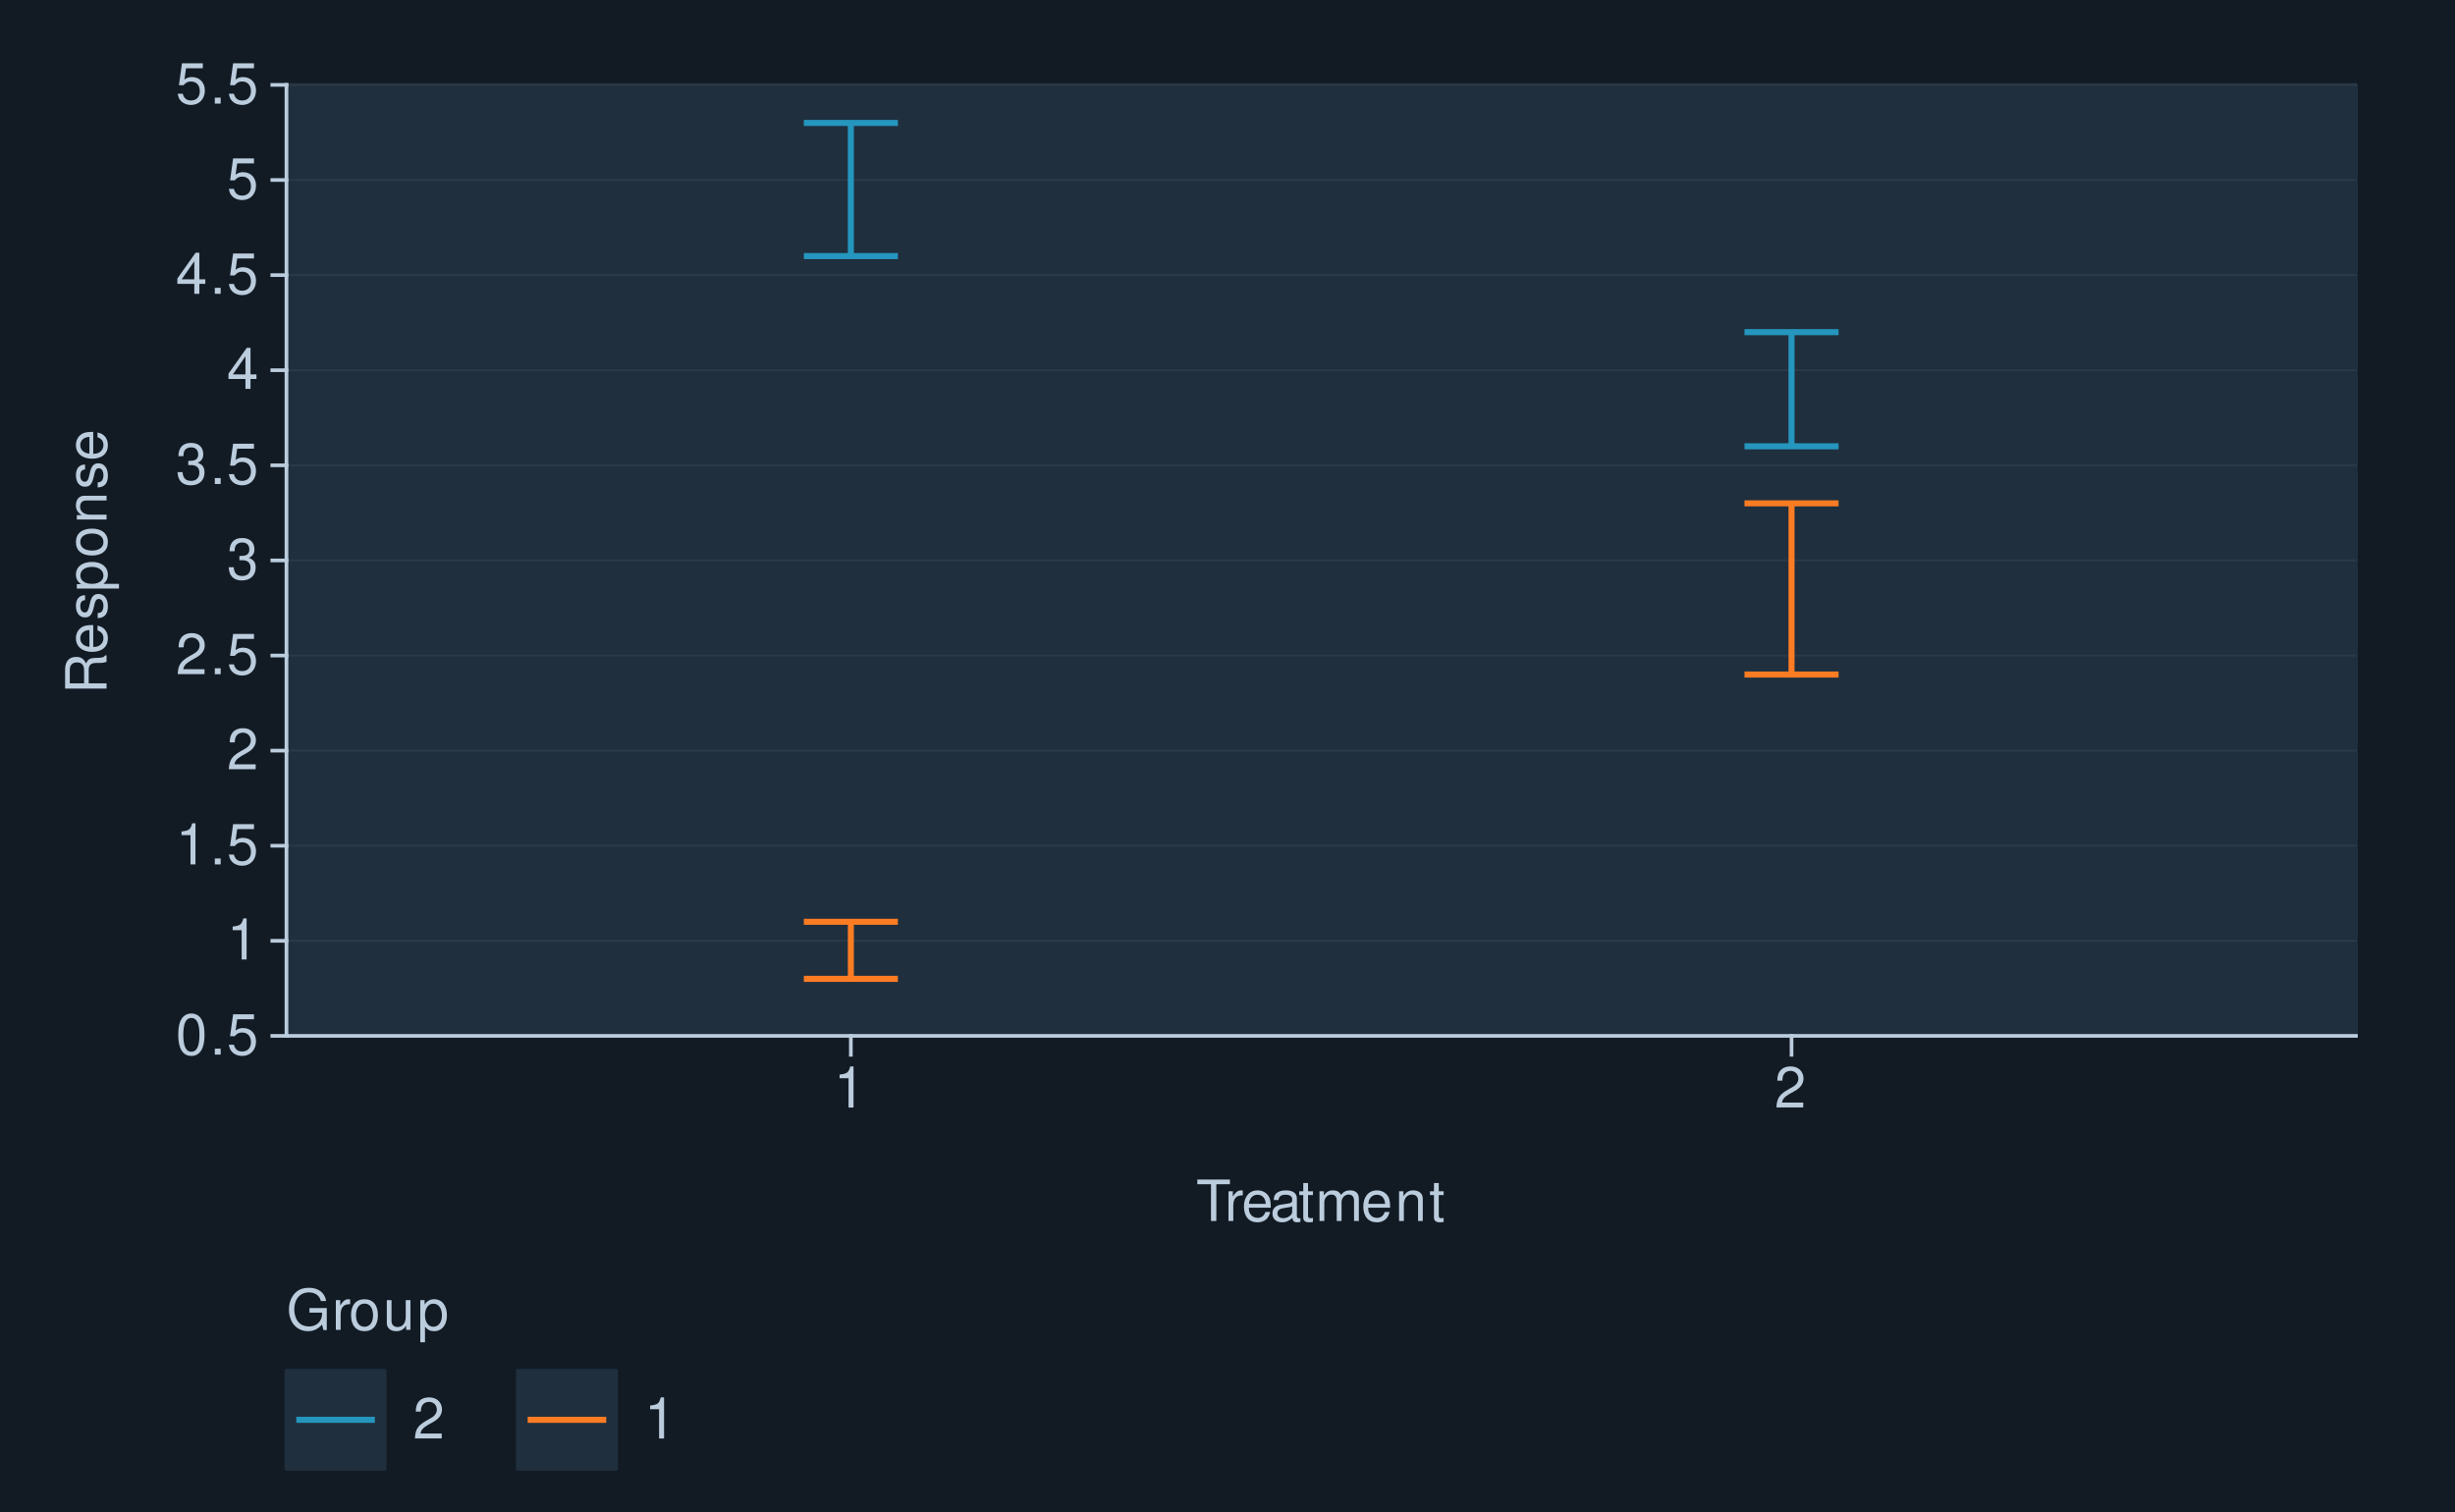
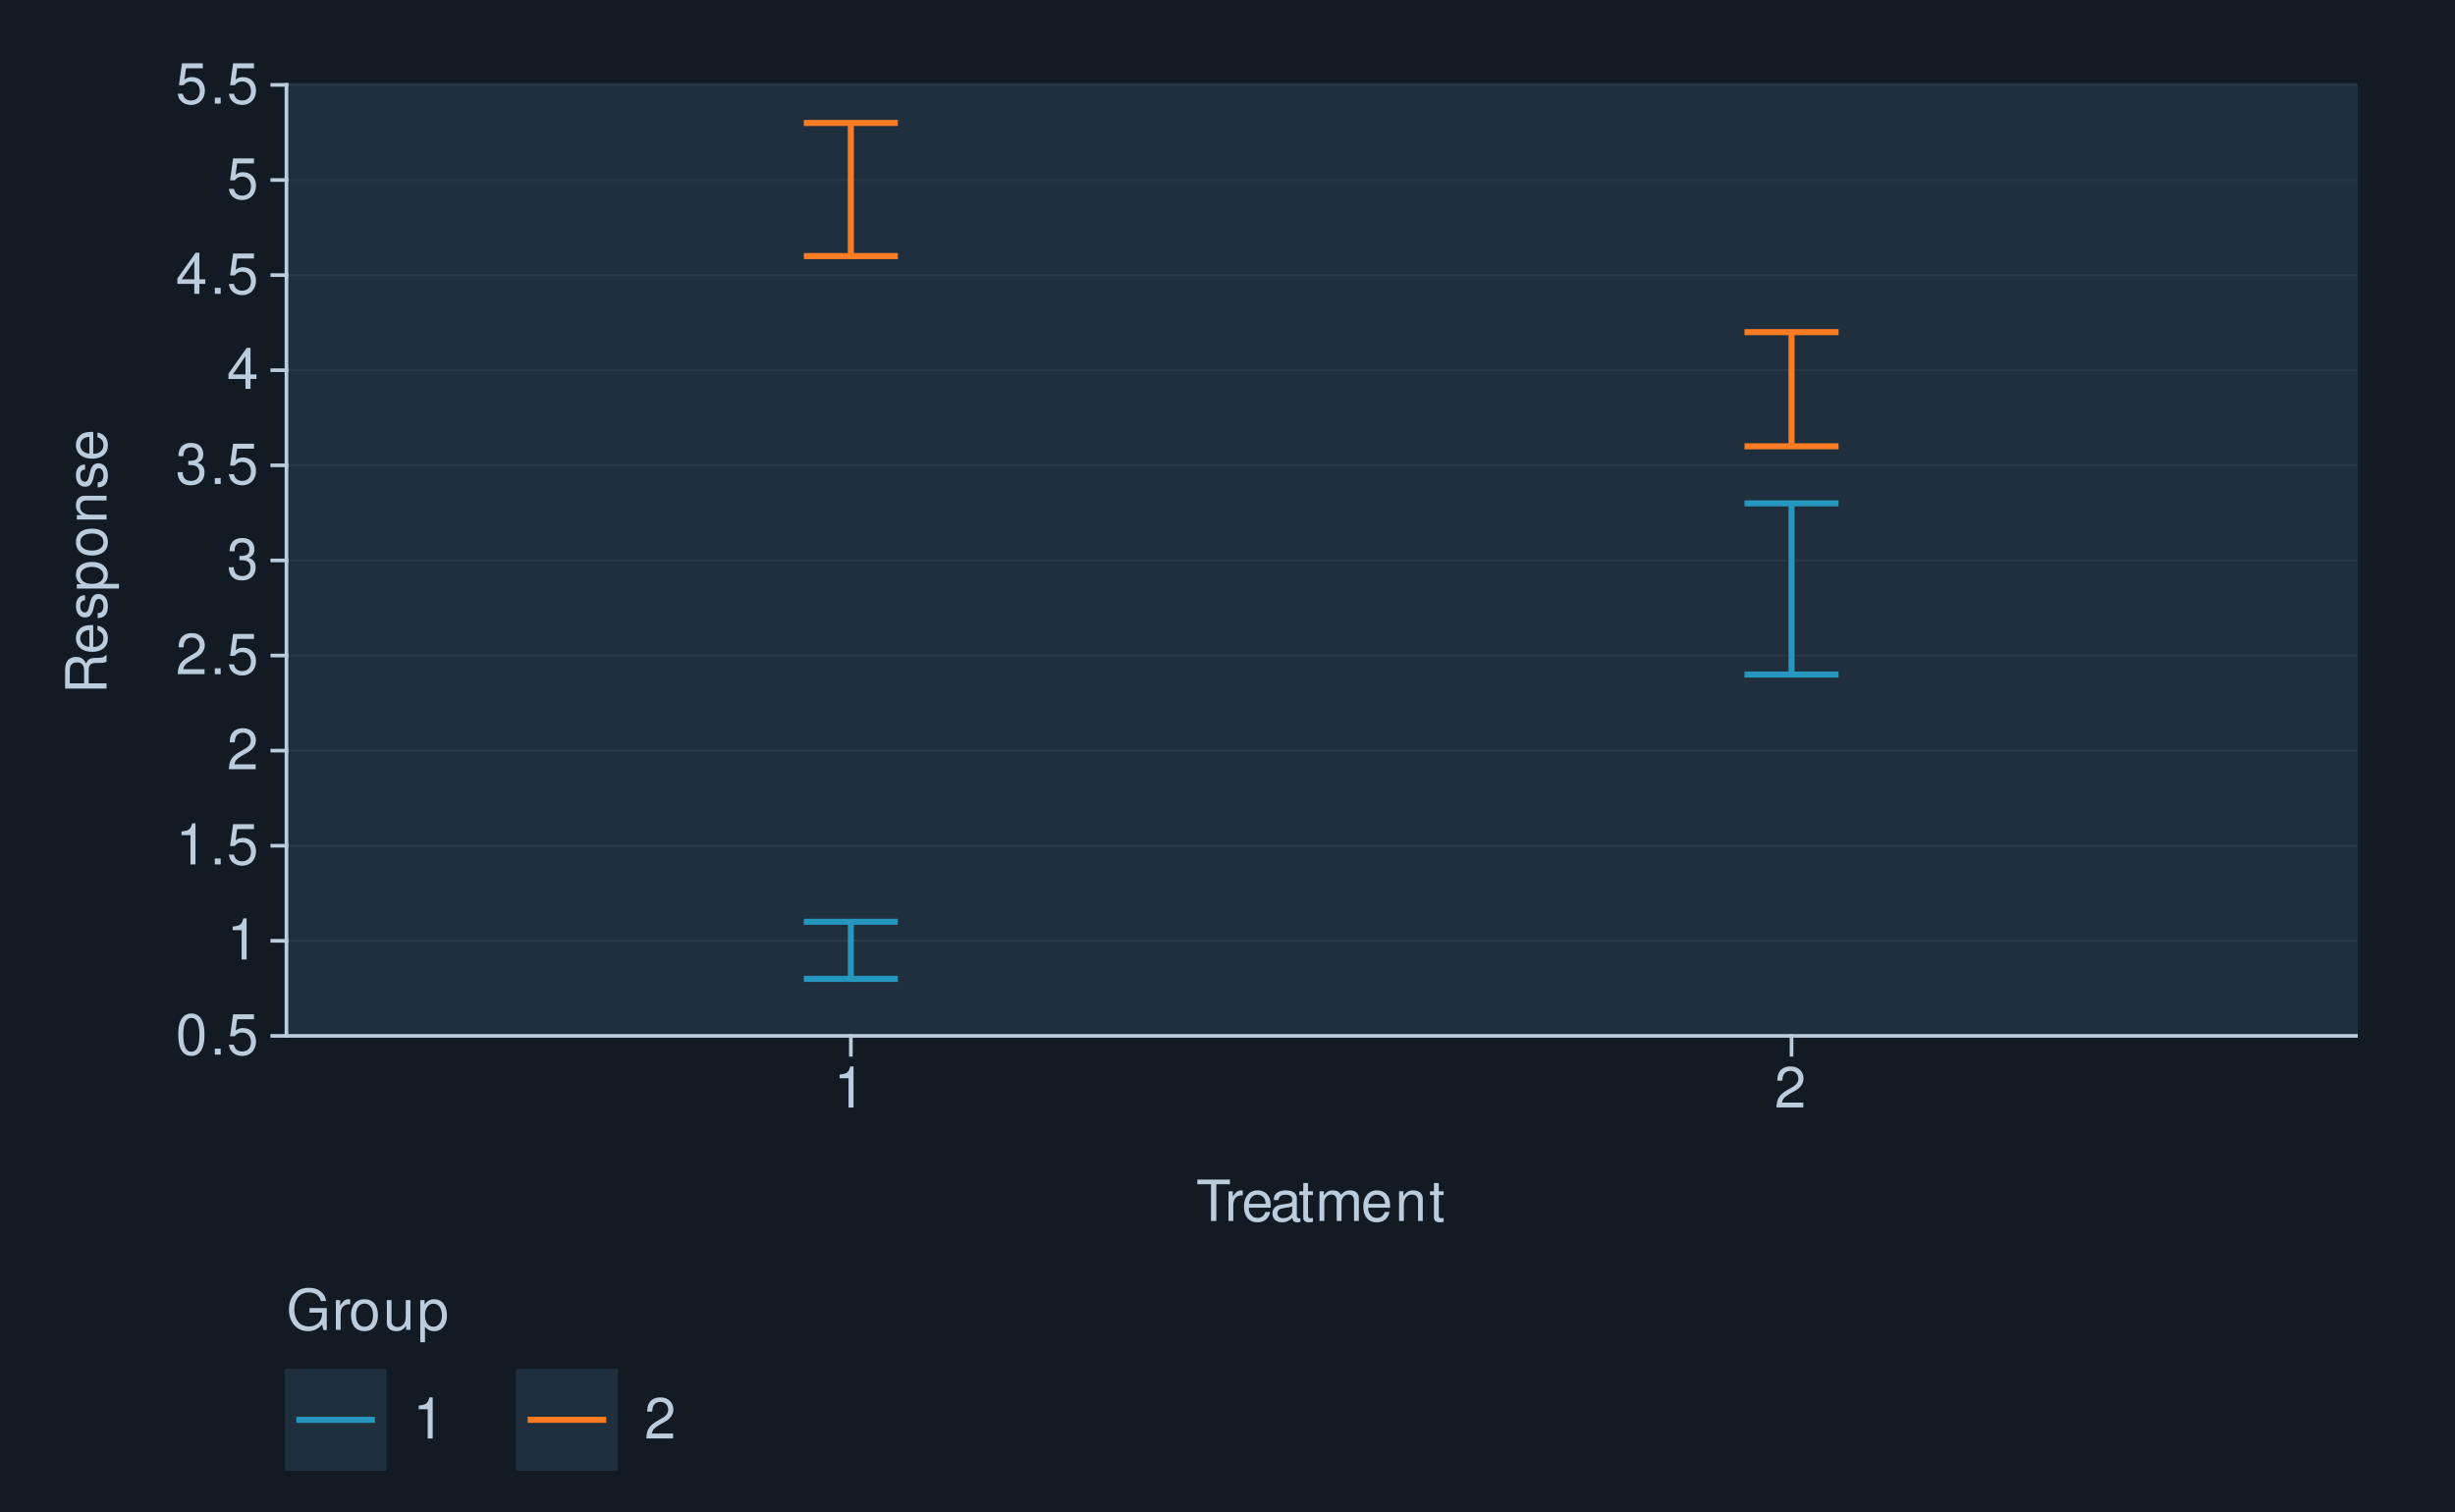
<svg xmlns="http://www.w3.org/2000/svg" xmlns:xlink="http://www.w3.org/1999/xlink" width="432pt" height="266pt" viewBox="0 0 432 266" version="1.1">
  <defs>
    <g>
      <symbol overflow="visible" id="glyph0-0">
        <path style="stroke:none;" d="" />
      </symbol>
      <symbol overflow="visible" id="glyph0-1">
        <path style="stroke:none;" d="M 2.75 -7.234 C 2.094 -7.234 1.484 -6.938 1.125 -6.438 C 0.656 -5.797 0.438 -4.844 0.438 -3.5 C 0.438 -1.062 1.234 0.234 2.75 0.234 C 4.25 0.234 5.062 -1.062 5.062 -3.438 C 5.062 -4.844 4.844 -5.781 4.375 -6.438 C 4.016 -6.938 3.422 -7.234 2.75 -7.234 Z M 2.75 -6.453 C 3.703 -6.453 4.172 -5.484 4.172 -3.516 C 4.172 -1.453 3.703 -0.5 2.734 -0.5 C 1.797 -0.5 1.328 -1.5 1.328 -3.484 C 1.328 -5.484 1.797 -6.453 2.75 -6.453 Z M 2.75 -6.453 " />
      </symbol>
      <symbol overflow="visible" id="glyph0-2">
        <path style="stroke:none;" d="M 1.906 -1.047 L 0.875 -1.047 L 0.875 0 L 1.906 0 Z M 1.906 -1.047 " />
      </symbol>
      <symbol overflow="visible" id="glyph0-3">
        <path style="stroke:none;" d="M 4.766 -7.094 L 1.094 -7.094 L 0.562 -3.234 L 1.375 -3.234 C 1.797 -3.719 2.125 -3.891 2.688 -3.891 C 3.641 -3.891 4.234 -3.234 4.234 -2.188 C 4.234 -1.172 3.641 -0.547 2.688 -0.547 C 1.906 -0.547 1.438 -0.938 1.234 -1.734 L 0.344 -1.734 C 0.469 -1.156 0.562 -0.875 0.781 -0.625 C 1.188 -0.078 1.906 0.234 2.703 0.234 C 4.125 0.234 5.125 -0.812 5.125 -2.312 C 5.125 -3.703 4.203 -4.672 2.844 -4.672 C 2.344 -4.672 1.938 -4.547 1.531 -4.234 L 1.812 -6.219 L 4.766 -6.219 Z M 4.766 -7.094 " />
      </symbol>
      <symbol overflow="visible" id="glyph0-4">
        <path style="stroke:none;" d="M 2.594 -5.156 L 2.594 0 L 3.469 0 L 3.469 -7.234 L 2.891 -7.234 C 2.578 -6.125 2.375 -5.969 1.016 -5.797 L 1.016 -5.156 Z M 2.594 -5.156 " />
      </symbol>
      <symbol overflow="visible" id="glyph0-5">
        <path style="stroke:none;" d="M 5.062 -0.875 L 1.328 -0.875 C 1.422 -1.469 1.734 -1.844 2.609 -2.375 L 3.609 -2.938 C 4.594 -3.484 5.109 -4.234 5.109 -5.125 C 5.109 -5.719 4.875 -6.281 4.453 -6.672 C 4.031 -7.047 3.516 -7.234 2.844 -7.234 C 1.938 -7.234 1.266 -6.906 0.875 -6.297 C 0.625 -5.906 0.516 -5.453 0.5 -4.734 L 1.375 -4.734 C 1.406 -5.219 1.469 -5.516 1.594 -5.75 C 1.812 -6.188 2.281 -6.453 2.812 -6.453 C 3.609 -6.453 4.203 -5.875 4.203 -5.094 C 4.203 -4.516 3.875 -4.016 3.25 -3.656 L 2.328 -3.125 C 0.844 -2.266 0.422 -1.594 0.344 -0.016 L 5.062 -0.016 Z M 5.062 -0.875 " />
      </symbol>
      <symbol overflow="visible" id="glyph0-6">
        <path style="stroke:none;" d="M 2.203 -3.328 L 2.688 -3.328 C 3.656 -3.328 4.156 -2.875 4.156 -2.016 C 4.156 -1.094 3.609 -0.547 2.703 -0.547 C 1.734 -0.547 1.266 -1.047 1.203 -2.094 L 0.312 -2.094 C 0.359 -1.516 0.453 -1.141 0.625 -0.812 C 1 -0.125 1.688 0.234 2.656 0.234 C 4.125 0.234 5.062 -0.656 5.062 -2.016 C 5.062 -2.938 4.703 -3.438 3.859 -3.734 C 4.516 -4.016 4.844 -4.516 4.844 -5.234 C 4.844 -6.484 4.047 -7.234 2.688 -7.234 C 1.266 -7.234 0.5 -6.438 0.469 -4.906 L 1.344 -4.906 C 1.359 -5.344 1.406 -5.594 1.516 -5.812 C 1.703 -6.219 2.156 -6.453 2.703 -6.453 C 3.484 -6.453 3.953 -5.984 3.953 -5.203 C 3.953 -4.703 3.766 -4.391 3.375 -4.219 C 3.141 -4.125 2.812 -4.078 2.203 -4.062 Z M 2.203 -3.328 " />
      </symbol>
      <symbol overflow="visible" id="glyph0-7">
        <path style="stroke:none;" d="M 3.266 -1.75 L 3.266 0 L 4.156 0 L 4.156 -1.75 L 5.203 -1.75 L 5.203 -2.547 L 4.156 -2.547 L 4.156 -7.234 L 3.5 -7.234 L 0.281 -2.688 L 0.281 -1.75 Z M 3.266 -2.547 L 1.047 -2.547 L 3.266 -5.734 Z M 3.266 -2.547 " />
      </symbol>
      <symbol overflow="visible" id="glyph0-8">
        <path style="stroke:none;" d="M 3.547 -6.469 L 5.938 -6.469 L 5.938 -7.297 L 0.203 -7.297 L 0.203 -6.469 L 2.609 -6.469 L 2.609 0 L 3.547 0 Z M 3.547 -6.469 " />
      </symbol>
      <symbol overflow="visible" id="glyph0-9">
        <path style="stroke:none;" d="M 0.688 -5.234 L 0.688 0 L 1.531 0 L 1.531 -2.719 C 1.547 -3.984 2.062 -4.547 3.203 -4.516 L 3.203 -5.359 C 3.062 -5.375 2.984 -5.391 2.891 -5.391 C 2.344 -5.391 1.938 -5.062 1.453 -4.297 L 1.453 -5.234 Z M 0.688 -5.234 " />
      </symbol>
      <symbol overflow="visible" id="glyph0-10">
        <path style="stroke:none;" d="M 5.125 -2.344 C 5.125 -3.141 5.062 -3.625 4.922 -4.016 C 4.578 -4.875 3.781 -5.391 2.797 -5.391 C 1.344 -5.391 0.406 -4.281 0.406 -2.547 C 0.406 -0.812 1.297 0.234 2.781 0.234 C 3.984 0.234 4.812 -0.453 5.016 -1.594 L 4.188 -1.594 C 3.953 -0.906 3.484 -0.547 2.812 -0.547 C 2.281 -0.547 1.828 -0.781 1.547 -1.219 C 1.344 -1.516 1.281 -1.812 1.266 -2.344 Z M 1.297 -3.016 C 1.359 -3.984 1.953 -4.625 2.797 -4.625 C 3.641 -4.625 4.234 -3.953 4.234 -3.016 Z M 1.297 -3.016 " />
      </symbol>
      <symbol overflow="visible" id="glyph0-11">
        <path style="stroke:none;" d="M 5.344 -0.484 C 5.266 -0.469 5.219 -0.469 5.172 -0.469 C 4.875 -0.469 4.719 -0.625 4.719 -0.875 L 4.719 -3.953 C 4.719 -4.891 4.047 -5.391 2.75 -5.391 C 1.984 -5.391 1.375 -5.172 1.016 -4.781 C 0.766 -4.516 0.672 -4.203 0.656 -3.688 L 1.484 -3.688 C 1.562 -4.328 1.938 -4.625 2.719 -4.625 C 3.484 -4.625 3.891 -4.344 3.891 -3.844 L 3.891 -3.625 C 3.875 -3.266 3.703 -3.125 3.016 -3.047 C 1.844 -2.891 1.656 -2.844 1.344 -2.719 C 0.734 -2.453 0.422 -2 0.422 -1.312 C 0.422 -0.375 1.078 0.234 2.141 0.234 C 2.797 0.234 3.328 0 3.922 -0.547 C 3.984 0 4.234 0.234 4.781 0.234 C 4.953 0.234 5.062 0.203 5.344 0.141 Z M 3.891 -1.656 C 3.891 -1.375 3.812 -1.203 3.562 -0.969 C 3.219 -0.656 2.812 -0.5 2.312 -0.5 C 1.672 -0.5 1.297 -0.812 1.297 -1.344 C 1.297 -1.891 1.656 -2.172 2.547 -2.297 C 3.438 -2.422 3.609 -2.453 3.891 -2.594 Z M 3.891 -1.656 " />
      </symbol>
      <symbol overflow="visible" id="glyph0-12">
        <path style="stroke:none;" d="M 2.547 -5.234 L 1.688 -5.234 L 1.688 -6.688 L 0.844 -6.688 L 0.844 -5.234 L 0.141 -5.234 L 0.141 -4.562 L 0.844 -4.562 L 0.844 -0.594 C 0.844 -0.062 1.203 0.234 1.859 0.234 C 2.078 0.234 2.266 0.203 2.547 0.156 L 2.547 -0.547 C 2.422 -0.516 2.312 -0.5 2.141 -0.5 C 1.781 -0.5 1.688 -0.594 1.688 -0.969 L 1.688 -4.562 L 2.547 -4.562 Z M 2.547 -5.234 " />
      </symbol>
      <symbol overflow="visible" id="glyph0-13">
        <path style="stroke:none;" d="M 0.703 -5.234 L 0.703 0 L 1.547 0 L 1.547 -3.297 C 1.547 -4.047 2.094 -4.656 2.766 -4.656 C 3.391 -4.656 3.734 -4.281 3.734 -3.609 L 3.734 0 L 4.578 0 L 4.578 -3.297 C 4.578 -4.047 5.125 -4.656 5.812 -4.656 C 6.422 -4.656 6.781 -4.266 6.781 -3.609 L 6.781 0 L 7.625 0 L 7.625 -3.938 C 7.625 -4.875 7.078 -5.391 6.094 -5.391 C 5.406 -5.391 4.984 -5.188 4.484 -4.594 C 4.188 -5.156 3.766 -5.391 3.078 -5.391 C 2.375 -5.391 1.906 -5.125 1.469 -4.5 L 1.469 -5.234 Z M 0.703 -5.234 " />
      </symbol>
      <symbol overflow="visible" id="glyph0-14">
        <path style="stroke:none;" d="M 0.703 -5.234 L 0.703 0 L 1.547 0 L 1.547 -2.891 C 1.547 -3.953 2.094 -4.656 2.953 -4.656 C 3.625 -4.656 4.047 -4.266 4.047 -3.625 L 4.047 0 L 4.875 0 L 4.875 -3.953 C 4.875 -4.828 4.219 -5.391 3.203 -5.391 C 2.438 -5.391 1.938 -5.094 1.469 -4.359 L 1.469 -5.234 Z M 0.703 -5.234 " />
      </symbol>
      <symbol overflow="visible" id="glyph0-15">
        <path style="stroke:none;" d="M 7.094 -3.844 L 4.047 -3.844 L 4.047 -3.031 L 6.266 -3.031 L 6.266 -2.828 C 6.266 -1.531 5.312 -0.594 3.984 -0.594 C 3.234 -0.594 2.562 -0.859 2.141 -1.328 C 1.656 -1.844 1.375 -2.719 1.375 -3.625 C 1.375 -5.406 2.391 -6.594 3.938 -6.594 C 5.047 -6.594 5.844 -6.016 6.047 -5.078 L 6.984 -5.078 C 6.734 -6.562 5.609 -7.406 3.938 -7.406 C 3.047 -7.406 2.328 -7.188 1.766 -6.703 C 0.906 -6.016 0.438 -4.875 0.438 -3.562 C 0.438 -1.328 1.812 0.234 3.781 0.234 C 4.766 0.234 5.547 -0.141 6.266 -0.938 L 6.5 0.047 L 7.094 0.047 Z M 7.094 -3.844 " />
      </symbol>
      <symbol overflow="visible" id="glyph0-16">
        <path style="stroke:none;" d="M 2.719 -5.391 C 1.234 -5.391 0.359 -4.344 0.359 -2.578 C 0.359 -0.812 1.234 0.234 2.734 0.234 C 4.203 0.234 5.094 -0.812 5.094 -2.547 C 5.094 -4.359 4.234 -5.391 2.719 -5.391 Z M 2.734 -4.625 C 3.672 -4.625 4.234 -3.844 4.234 -2.547 C 4.234 -1.312 3.656 -0.547 2.734 -0.547 C 1.797 -0.547 1.234 -1.312 1.234 -2.578 C 1.234 -3.844 1.797 -4.625 2.734 -4.625 Z M 2.734 -4.625 " />
      </symbol>
      <symbol overflow="visible" id="glyph0-17">
        <path style="stroke:none;" d="M 4.812 0 L 4.812 -5.234 L 3.984 -5.234 L 3.984 -2.266 C 3.984 -1.203 3.438 -0.5 2.562 -0.5 C 1.906 -0.5 1.484 -0.906 1.484 -1.531 L 1.484 -5.234 L 0.656 -5.234 L 0.656 -1.203 C 0.656 -0.328 1.297 0.234 2.312 0.234 C 3.094 0.234 3.578 -0.047 4.062 -0.734 L 4.062 0 Z M 4.812 0 " />
      </symbol>
      <symbol overflow="visible" id="glyph0-18">
        <path style="stroke:none;" d="M 0.547 2.188 L 1.375 2.188 L 1.375 -0.547 C 1.812 -0.016 2.312 0.234 2.984 0.234 C 4.344 0.234 5.234 -0.859 5.234 -2.531 C 5.234 -4.297 4.375 -5.391 2.984 -5.391 C 2.266 -5.391 1.703 -5.062 1.312 -4.453 L 1.312 -5.234 L 0.547 -5.234 Z M 2.844 -4.609 C 3.766 -4.609 4.359 -3.797 4.359 -2.547 C 4.359 -1.359 3.75 -0.547 2.844 -0.547 C 1.953 -0.547 1.375 -1.344 1.375 -2.578 C 1.375 -3.812 1.953 -4.609 2.844 -4.609 Z M 2.844 -4.609 " />
      </symbol>
      <symbol overflow="visible" id="glyph1-0">
        <path style="stroke:none;" d="" />
      </symbol>
      <symbol overflow="visible" id="glyph1-1">
        <path style="stroke:none;" d="M -3.141 -1.859 L -3.141 -4.266 C -3.141 -5.094 -2.734 -5.453 -1.844 -5.453 L -1.188 -5.453 C -0.734 -5.453 -0.297 -5.531 0 -5.656 L 0 -6.797 L -0.234 -6.797 C -0.469 -6.438 -0.734 -6.375 -1.703 -6.344 C -2.906 -6.344 -3.266 -6.156 -3.594 -5.359 C -4.016 -6.188 -4.5 -6.516 -5.344 -6.516 C -6.594 -6.516 -7.297 -5.734 -7.297 -4.297 L -7.297 -0.938 L 0 -0.938 L 0 -1.859 Z M -3.953 -1.859 L -6.469 -1.859 L -6.469 -4.109 C -6.469 -4.625 -6.391 -4.938 -6.188 -5.156 C -5.984 -5.406 -5.656 -5.547 -5.219 -5.547 C -4.344 -5.547 -3.953 -5.094 -3.953 -4.109 Z M -3.953 -1.859 " />
      </symbol>
      <symbol overflow="visible" id="glyph1-2">
        <path style="stroke:none;" d="M -2.344 -5.125 C -3.141 -5.125 -3.625 -5.062 -4.016 -4.922 C -4.875 -4.578 -5.391 -3.781 -5.391 -2.797 C -5.391 -1.344 -4.281 -0.406 -2.547 -0.406 C -0.812 -0.406 0.234 -1.297 0.234 -2.781 C 0.234 -3.984 -0.453 -4.812 -1.594 -5.016 L -1.594 -4.188 C -0.906 -3.953 -0.547 -3.484 -0.547 -2.812 C -0.547 -2.281 -0.781 -1.828 -1.219 -1.547 C -1.516 -1.344 -1.812 -1.281 -2.344 -1.266 Z M -3.016 -1.297 C -3.984 -1.359 -4.625 -1.953 -4.625 -2.797 C -4.625 -3.641 -3.953 -4.234 -3.016 -4.234 Z M -3.016 -1.297 " />
      </symbol>
      <symbol overflow="visible" id="glyph1-3">
        <path style="stroke:none;" d="M -3.781 -4.375 C -4.812 -4.375 -5.391 -3.688 -5.391 -2.484 C -5.391 -1.266 -4.766 -0.469 -3.797 -0.469 C -2.969 -0.469 -2.578 -0.891 -2.281 -2.125 L -2.094 -2.906 C -1.953 -3.484 -1.734 -3.719 -1.375 -3.719 C -0.875 -3.719 -0.547 -3.234 -0.547 -2.5 C -0.547 -2.047 -0.672 -1.672 -0.891 -1.453 C -1.047 -1.328 -1.188 -1.266 -1.562 -1.219 L -1.562 -0.344 C -0.344 -0.375 0.234 -1.062 0.234 -2.438 C 0.234 -3.75 -0.422 -4.594 -1.438 -4.594 C -2.203 -4.594 -2.641 -4.156 -2.891 -3.109 L -3.078 -2.312 C -3.234 -1.625 -3.453 -1.344 -3.828 -1.344 C -4.312 -1.344 -4.625 -1.766 -4.625 -2.453 C -4.625 -3.125 -4.328 -3.484 -3.781 -3.5 Z M -3.781 -4.375 " />
      </symbol>
      <symbol overflow="visible" id="glyph1-4">
        <path style="stroke:none;" d="M 2.188 -0.547 L 2.188 -1.375 L -0.547 -1.375 C -0.016 -1.812 0.234 -2.312 0.234 -2.984 C 0.234 -4.344 -0.859 -5.234 -2.531 -5.234 C -4.297 -5.234 -5.391 -4.375 -5.391 -2.984 C -5.391 -2.266 -5.062 -1.703 -4.453 -1.312 L -5.234 -1.312 L -5.234 -0.547 Z M -4.609 -2.844 C -4.609 -3.766 -3.797 -4.359 -2.547 -4.359 C -1.359 -4.359 -0.547 -3.75 -0.547 -2.844 C -0.547 -1.953 -1.344 -1.375 -2.578 -1.375 C -3.812 -1.375 -4.609 -1.953 -4.609 -2.844 Z M -4.609 -2.844 " />
      </symbol>
      <symbol overflow="visible" id="glyph1-5">
        <path style="stroke:none;" d="M -5.391 -2.719 C -5.391 -1.234 -4.344 -0.359 -2.578 -0.359 C -0.812 -0.359 0.234 -1.234 0.234 -2.734 C 0.234 -4.203 -0.812 -5.094 -2.547 -5.094 C -4.359 -5.094 -5.391 -4.234 -5.391 -2.719 Z M -4.625 -2.734 C -4.625 -3.672 -3.844 -4.234 -2.547 -4.234 C -1.312 -4.234 -0.547 -3.656 -0.547 -2.734 C -0.547 -1.797 -1.312 -1.234 -2.578 -1.234 C -3.844 -1.234 -4.625 -1.797 -4.625 -2.734 Z M -4.625 -2.734 " />
      </symbol>
      <symbol overflow="visible" id="glyph1-6">
        <path style="stroke:none;" d="M -5.234 -0.703 L 0 -0.703 L 0 -1.547 L -2.891 -1.547 C -3.953 -1.547 -4.656 -2.094 -4.656 -2.953 C -4.656 -3.625 -4.266 -4.047 -3.625 -4.047 L 0 -4.047 L 0 -4.875 L -3.953 -4.875 C -4.828 -4.875 -5.391 -4.219 -5.391 -3.203 C -5.391 -2.438 -5.094 -1.938 -4.359 -1.469 L -5.234 -1.469 Z M -5.234 -0.703 " />
      </symbol>
    </g>
  </defs>
  <g id="surface141">
    <rect x="0" y="0" width="432" height="266" style="fill:rgb(7.059%,10.588%,14.118%);fill-opacity:1;stroke:none;" />
    <path style="fill:none;stroke-width:0.647;stroke-linecap:round;stroke-linejoin:round;stroke:rgb(7.059%,10.588%,14.118%);stroke-opacity:1;stroke-miterlimit:10;" d="M 0 266 L 432 266 L 432 0 L 0 0 Z M 0 266 " />
    <path style="fill-rule:nonzero;fill:rgb(12.157%,18.431%,24.314%);fill-opacity:1;stroke-width:0.647;stroke-linecap:round;stroke-linejoin:round;stroke:rgb(12.157%,18.431%,24.314%);stroke-opacity:1;stroke-miterlimit:10;" d="M 50.41 182.32 L 414.566 182.32 L 414.566 14.941 L 50.41 14.941 Z M 50.41 182.32 " />
    <path style="fill:none;stroke-width:0.323;stroke-linecap:square;stroke-linejoin:round;stroke:rgb(17.255%,22.745%,28.235%);stroke-opacity:1;stroke-miterlimit:10;" d="M 50.41 182.32 L 414.566 182.32 " />
    <path style="fill:none;stroke-width:0.323;stroke-linecap:square;stroke-linejoin:round;stroke:rgb(17.255%,22.745%,28.235%);stroke-opacity:1;stroke-miterlimit:10;" d="M 50.41 165.582 L 414.566 165.582 " />
    <path style="fill:none;stroke-width:0.323;stroke-linecap:square;stroke-linejoin:round;stroke:rgb(17.255%,22.745%,28.235%);stroke-opacity:1;stroke-miterlimit:10;" d="M 50.41 148.848 L 414.566 148.848 " />
    <path style="fill:none;stroke-width:0.323;stroke-linecap:square;stroke-linejoin:round;stroke:rgb(17.255%,22.745%,28.235%);stroke-opacity:1;stroke-miterlimit:10;" d="M 50.41 132.109 L 414.566 132.109 " />
    <path style="fill:none;stroke-width:0.323;stroke-linecap:square;stroke-linejoin:round;stroke:rgb(17.255%,22.745%,28.235%);stroke-opacity:1;stroke-miterlimit:10;" d="M 50.41 115.371 L 414.566 115.371 " />
    <path style="fill:none;stroke-width:0.323;stroke-linecap:square;stroke-linejoin:round;stroke:rgb(17.255%,22.745%,28.235%);stroke-opacity:1;stroke-miterlimit:10;" d="M 50.41 98.633 L 414.566 98.633 " />
    <path style="fill:none;stroke-width:0.323;stroke-linecap:square;stroke-linejoin:round;stroke:rgb(17.255%,22.745%,28.235%);stroke-opacity:1;stroke-miterlimit:10;" d="M 50.41 81.895 L 414.566 81.895 " />
    <path style="fill:none;stroke-width:0.323;stroke-linecap:square;stroke-linejoin:round;stroke:rgb(17.255%,22.745%,28.235%);stroke-opacity:1;stroke-miterlimit:10;" d="M 50.41 65.156 L 414.566 65.156 " />
    <path style="fill:none;stroke-width:0.323;stroke-linecap:square;stroke-linejoin:round;stroke:rgb(17.255%,22.745%,28.235%);stroke-opacity:1;stroke-miterlimit:10;" d="M 50.41 48.418 L 414.566 48.418 " />
    <path style="fill:none;stroke-width:0.323;stroke-linecap:square;stroke-linejoin:round;stroke:rgb(17.255%,22.745%,28.235%);stroke-opacity:1;stroke-miterlimit:10;" d="M 50.41 31.684 L 414.566 31.684 " />
    <path style="fill:none;stroke-width:0.323;stroke-linecap:square;stroke-linejoin:round;stroke:rgb(17.255%,22.745%,28.235%);stroke-opacity:1;stroke-miterlimit:10;" d="M 50.41 14.945 L 414.566 14.945 " />
-     <path style="fill:none;stroke-width:1.067;stroke-linecap:butt;stroke-linejoin:round;stroke:rgb(98.824%,48.627%,14.118%);stroke-opacity:1;stroke-miterlimit:10;" d="M 141.449 162.234 L 158 162.234 " />
-     <path style="fill:none;stroke-width:1.067;stroke-linecap:butt;stroke-linejoin:round;stroke:rgb(98.824%,48.627%,14.118%);stroke-opacity:1;stroke-miterlimit:10;" d="M 149.723 162.234 L 149.723 172.277 " />
-     <path style="fill:none;stroke-width:1.067;stroke-linecap:butt;stroke-linejoin:round;stroke:rgb(98.824%,48.627%,14.118%);stroke-opacity:1;stroke-miterlimit:10;" d="M 141.449 172.277 L 158 172.277 " />
-     <path style="fill:none;stroke-width:1.067;stroke-linecap:butt;stroke-linejoin:round;stroke:rgb(14.51%,58.824%,74.51%);stroke-opacity:1;stroke-miterlimit:10;" d="M 141.449 21.641 L 158 21.641 " />
-     <path style="fill:none;stroke-width:1.067;stroke-linecap:butt;stroke-linejoin:round;stroke:rgb(14.51%,58.824%,74.51%);stroke-opacity:1;stroke-miterlimit:10;" d="M 149.723 21.641 L 149.723 45.07 " />
-     <path style="fill:none;stroke-width:1.067;stroke-linecap:butt;stroke-linejoin:round;stroke:rgb(14.51%,58.824%,74.51%);stroke-opacity:1;stroke-miterlimit:10;" d="M 141.449 45.07 L 158 45.07 " />
-     <path style="fill:none;stroke-width:1.067;stroke-linecap:butt;stroke-linejoin:round;stroke:rgb(98.824%,48.627%,14.118%);stroke-opacity:1;stroke-miterlimit:10;" d="M 306.973 88.59 L 323.527 88.59 " />
-     <path style="fill:none;stroke-width:1.067;stroke-linecap:butt;stroke-linejoin:round;stroke:rgb(98.824%,48.627%,14.118%);stroke-opacity:1;stroke-miterlimit:10;" d="M 315.25 88.59 L 315.25 118.719 " />
-     <path style="fill:none;stroke-width:1.067;stroke-linecap:butt;stroke-linejoin:round;stroke:rgb(98.824%,48.627%,14.118%);stroke-opacity:1;stroke-miterlimit:10;" d="M 306.973 118.719 L 323.527 118.719 " />
-     <path style="fill:none;stroke-width:1.067;stroke-linecap:butt;stroke-linejoin:round;stroke:rgb(14.51%,58.824%,74.51%);stroke-opacity:1;stroke-miterlimit:10;" d="M 306.973 58.461 L 323.527 58.461 " />
-     <path style="fill:none;stroke-width:1.067;stroke-linecap:butt;stroke-linejoin:round;stroke:rgb(14.51%,58.824%,74.51%);stroke-opacity:1;stroke-miterlimit:10;" d="M 315.25 58.461 L 315.25 78.547 " />
-     <path style="fill:none;stroke-width:1.067;stroke-linecap:butt;stroke-linejoin:round;stroke:rgb(14.51%,58.824%,74.51%);stroke-opacity:1;stroke-miterlimit:10;" d="M 306.973 78.547 L 323.527 78.547 " />
+     <path style="fill:none;stroke-width:1.067;stroke-linecap:butt;stroke-linejoin:round;stroke:rgb(14.51%,58.824%,74.51%);stroke-opacity:1;stroke-miterlimit:10;" d="M 141.449 162.234 L 158 162.234 " />
+     <path style="fill:none;stroke-width:1.067;stroke-linecap:butt;stroke-linejoin:round;stroke:rgb(14.51%,58.824%,74.51%);stroke-opacity:1;stroke-miterlimit:10;" d="M 149.723 162.234 L 149.723 172.277 " />
+     <path style="fill:none;stroke-width:1.067;stroke-linecap:butt;stroke-linejoin:round;stroke:rgb(14.51%,58.824%,74.51%);stroke-opacity:1;stroke-miterlimit:10;" d="M 141.449 172.277 L 158 172.277 " />
+     <path style="fill:none;stroke-width:1.067;stroke-linecap:butt;stroke-linejoin:round;stroke:rgb(98.824%,48.627%,14.118%);stroke-opacity:1;stroke-miterlimit:10;" d="M 141.449 21.641 L 158 21.641 " />
+     <path style="fill:none;stroke-width:1.067;stroke-linecap:butt;stroke-linejoin:round;stroke:rgb(98.824%,48.627%,14.118%);stroke-opacity:1;stroke-miterlimit:10;" d="M 149.723 21.641 L 149.723 45.07 " />
+     <path style="fill:none;stroke-width:1.067;stroke-linecap:butt;stroke-linejoin:round;stroke:rgb(98.824%,48.627%,14.118%);stroke-opacity:1;stroke-miterlimit:10;" d="M 141.449 45.07 L 158 45.07 " />
+     <path style="fill:none;stroke-width:1.067;stroke-linecap:butt;stroke-linejoin:round;stroke:rgb(14.51%,58.824%,74.51%);stroke-opacity:1;stroke-miterlimit:10;" d="M 306.973 88.59 L 323.527 88.59 " />
+     <path style="fill:none;stroke-width:1.067;stroke-linecap:butt;stroke-linejoin:round;stroke:rgb(14.51%,58.824%,74.51%);stroke-opacity:1;stroke-miterlimit:10;" d="M 315.25 88.59 L 315.25 118.719 " />
+     <path style="fill:none;stroke-width:1.067;stroke-linecap:butt;stroke-linejoin:round;stroke:rgb(14.51%,58.824%,74.51%);stroke-opacity:1;stroke-miterlimit:10;" d="M 306.973 118.719 L 323.527 118.719 " />
+     <path style="fill:none;stroke-width:1.067;stroke-linecap:butt;stroke-linejoin:round;stroke:rgb(98.824%,48.627%,14.118%);stroke-opacity:1;stroke-miterlimit:10;" d="M 306.973 58.461 L 323.527 58.461 " />
+     <path style="fill:none;stroke-width:1.067;stroke-linecap:butt;stroke-linejoin:round;stroke:rgb(98.824%,48.627%,14.118%);stroke-opacity:1;stroke-miterlimit:10;" d="M 315.25 58.461 L 315.25 78.547 " />
+     <path style="fill:none;stroke-width:1.067;stroke-linecap:butt;stroke-linejoin:round;stroke:rgb(98.824%,48.627%,14.118%);stroke-opacity:1;stroke-miterlimit:10;" d="M 306.973 78.547 L 323.527 78.547 " />
    <path style="fill:none;stroke-width:0.647;stroke-linecap:square;stroke-linejoin:round;stroke:rgb(73.333%,80%,86.667%);stroke-opacity:1;stroke-miterlimit:10;" d="M 50.41 182.32 L 50.41 14.945 " />
    <g style="fill:rgb(73.333%,80%,86.667%);fill-opacity:1;">
      <use xlink:href="#glyph0-1" x="30.926" y="185.61" />
      <use xlink:href="#glyph0-2" x="36.926" y="185.61" />
      <use xlink:href="#glyph0-3" x="39.926" y="185.61" />
    </g>
    <g style="fill:rgb(73.333%,80%,86.667%);fill-opacity:1;">
      <use xlink:href="#glyph0-4" x="39.926" y="168.872" />
    </g>
    <g style="fill:rgb(73.333%,80%,86.667%);fill-opacity:1;">
      <use xlink:href="#glyph0-4" x="30.926" y="152.138" />
      <use xlink:href="#glyph0-2" x="36.926" y="152.138" />
      <use xlink:href="#glyph0-3" x="39.926" y="152.138" />
    </g>
    <g style="fill:rgb(73.333%,80%,86.667%);fill-opacity:1;">
      <use xlink:href="#glyph0-5" x="39.926" y="135.399" />
    </g>
    <g style="fill:rgb(73.333%,80%,86.667%);fill-opacity:1;">
      <use xlink:href="#glyph0-5" x="30.926" y="118.661" />
      <use xlink:href="#glyph0-2" x="36.926" y="118.661" />
      <use xlink:href="#glyph0-3" x="39.926" y="118.661" />
    </g>
    <g style="fill:rgb(73.333%,80%,86.667%);fill-opacity:1;">
      <use xlink:href="#glyph0-6" x="39.926" y="101.923" />
    </g>
    <g style="fill:rgb(73.333%,80%,86.667%);fill-opacity:1;">
      <use xlink:href="#glyph0-6" x="30.926" y="85.185" />
      <use xlink:href="#glyph0-2" x="36.926" y="85.185" />
      <use xlink:href="#glyph0-3" x="39.926" y="85.185" />
    </g>
    <g style="fill:rgb(73.333%,80%,86.667%);fill-opacity:1;">
      <use xlink:href="#glyph0-7" x="39.926" y="68.446" />
    </g>
    <g style="fill:rgb(73.333%,80%,86.667%);fill-opacity:1;">
      <use xlink:href="#glyph0-7" x="30.926" y="51.708" />
      <use xlink:href="#glyph0-2" x="36.926" y="51.708" />
      <use xlink:href="#glyph0-3" x="39.926" y="51.708" />
    </g>
    <g style="fill:rgb(73.333%,80%,86.667%);fill-opacity:1;">
      <use xlink:href="#glyph0-3" x="39.926" y="34.974" />
    </g>
    <g style="fill:rgb(73.333%,80%,86.667%);fill-opacity:1;">
      <use xlink:href="#glyph0-3" x="30.926" y="18.235" />
      <use xlink:href="#glyph0-2" x="36.926" y="18.235" />
      <use xlink:href="#glyph0-3" x="39.926" y="18.235" />
    </g>
    <path style="fill:none;stroke-width:0.647;stroke-linecap:square;stroke-linejoin:round;stroke:rgb(73.333%,80%,86.667%);stroke-opacity:1;stroke-miterlimit:10;" d="M 47.918 182.32 L 50.41 182.32 " />
    <path style="fill:none;stroke-width:0.647;stroke-linecap:square;stroke-linejoin:round;stroke:rgb(73.333%,80%,86.667%);stroke-opacity:1;stroke-miterlimit:10;" d="M 47.918 165.582 L 50.41 165.582 " />
    <path style="fill:none;stroke-width:0.647;stroke-linecap:square;stroke-linejoin:round;stroke:rgb(73.333%,80%,86.667%);stroke-opacity:1;stroke-miterlimit:10;" d="M 47.918 148.848 L 50.41 148.848 " />
    <path style="fill:none;stroke-width:0.647;stroke-linecap:square;stroke-linejoin:round;stroke:rgb(73.333%,80%,86.667%);stroke-opacity:1;stroke-miterlimit:10;" d="M 47.918 132.109 L 50.41 132.109 " />
    <path style="fill:none;stroke-width:0.647;stroke-linecap:square;stroke-linejoin:round;stroke:rgb(73.333%,80%,86.667%);stroke-opacity:1;stroke-miterlimit:10;" d="M 47.918 115.371 L 50.41 115.371 " />
    <path style="fill:none;stroke-width:0.647;stroke-linecap:square;stroke-linejoin:round;stroke:rgb(73.333%,80%,86.667%);stroke-opacity:1;stroke-miterlimit:10;" d="M 47.918 98.633 L 50.41 98.633 " />
    <path style="fill:none;stroke-width:0.647;stroke-linecap:square;stroke-linejoin:round;stroke:rgb(73.333%,80%,86.667%);stroke-opacity:1;stroke-miterlimit:10;" d="M 47.918 81.895 L 50.41 81.895 " />
    <path style="fill:none;stroke-width:0.647;stroke-linecap:square;stroke-linejoin:round;stroke:rgb(73.333%,80%,86.667%);stroke-opacity:1;stroke-miterlimit:10;" d="M 47.918 65.156 L 50.41 65.156 " />
    <path style="fill:none;stroke-width:0.647;stroke-linecap:square;stroke-linejoin:round;stroke:rgb(73.333%,80%,86.667%);stroke-opacity:1;stroke-miterlimit:10;" d="M 47.918 48.418 L 50.41 48.418 " />
    <path style="fill:none;stroke-width:0.647;stroke-linecap:square;stroke-linejoin:round;stroke:rgb(73.333%,80%,86.667%);stroke-opacity:1;stroke-miterlimit:10;" d="M 47.918 31.684 L 50.41 31.684 " />
    <path style="fill:none;stroke-width:0.647;stroke-linecap:square;stroke-linejoin:round;stroke:rgb(73.333%,80%,86.667%);stroke-opacity:1;stroke-miterlimit:10;" d="M 47.918 14.945 L 50.41 14.945 " />
    <path style="fill:none;stroke-width:0.647;stroke-linecap:square;stroke-linejoin:round;stroke:rgb(73.333%,80%,86.667%);stroke-opacity:1;stroke-miterlimit:10;" d="M 50.41 182.32 L 414.566 182.32 " />
    <path style="fill:none;stroke-width:0.647;stroke-linecap:square;stroke-linejoin:round;stroke:rgb(73.333%,80%,86.667%);stroke-opacity:1;stroke-miterlimit:10;" d="M 149.723 185.641 L 149.723 182.32 " />
    <path style="fill:none;stroke-width:0.647;stroke-linecap:square;stroke-linejoin:round;stroke:rgb(73.333%,80%,86.667%);stroke-opacity:1;stroke-miterlimit:10;" d="M 315.25 185.641 L 315.25 182.32 " />
    <g style="fill:rgb(73.333%,80%,86.667%);fill-opacity:1;">
      <use xlink:href="#glyph0-4" x="146.723" y="194.927" />
    </g>
    <g style="fill:rgb(73.333%,80%,86.667%);fill-opacity:1;">
      <use xlink:href="#glyph0-5" x="312.25" y="194.927" />
    </g>
    <g style="fill:rgb(73.333%,80%,86.667%);fill-opacity:1;">
      <use xlink:href="#glyph0-8" x="210.488" y="214.896" />
      <use xlink:href="#glyph0-9" x="215.488" y="214.896" />
      <use xlink:href="#glyph0-10" x="218.488" y="214.896" />
      <use xlink:href="#glyph0-11" x="223.488" y="214.896" />
      <use xlink:href="#glyph0-12" x="228.488" y="214.896" />
      <use xlink:href="#glyph0-13" x="231.488" y="214.896" />
      <use xlink:href="#glyph0-10" x="239.488" y="214.896" />
      <use xlink:href="#glyph0-14" x="245.488" y="214.896" />
      <use xlink:href="#glyph0-12" x="251.488" y="214.896" />
    </g>
    <g style="fill:rgb(73.333%,80%,86.667%);fill-opacity:1;">
      <use xlink:href="#glyph1-1" x="18.751" y="122.133" />
      <use xlink:href="#glyph1-2" x="18.751" y="115.133" />
      <use xlink:href="#glyph1-3" x="18.751" y="109.133" />
      <use xlink:href="#glyph1-4" x="18.751" y="104.133" />
      <use xlink:href="#glyph1-5" x="18.751" y="98.133" />
      <use xlink:href="#glyph1-6" x="18.751" y="92.133" />
      <use xlink:href="#glyph1-3" x="18.751" y="86.133" />
      <use xlink:href="#glyph1-2" x="18.751" y="81.133" />
    </g>
    <path style=" stroke:none;fill-rule:nonzero;fill:rgb(7.059%,10.588%,14.118%);fill-opacity:1;" d="M 50.41 258.527 L 126.859 258.527 L 126.859 220.285 L 50.41 220.285 Z M 50.41 258.527 " />
    <g style="fill:rgb(73.333%,80%,86.667%);fill-opacity:1;">
      <use xlink:href="#glyph0-15" x="50.41" y="234.056" />
      <use xlink:href="#glyph0-9" x="58.41" y="234.056" />
      <use xlink:href="#glyph0-16" x="61.41" y="234.056" />
      <use xlink:href="#glyph0-17" x="67.41" y="234.056" />
      <use xlink:href="#glyph0-18" x="73.41" y="234.056" />
    </g>
    <path style="fill-rule:nonzero;fill:rgb(12.157%,18.431%,24.314%);fill-opacity:1;stroke-width:0.647;stroke-linecap:round;stroke-linejoin:round;stroke:rgb(12.157%,18.431%,24.314%);stroke-opacity:1;stroke-miterlimit:10;" d="M 50.41 258.527 L 67.691 258.527 L 67.691 241.246 L 50.41 241.246 Z M 50.41 258.527 " />
    <path style="fill:none;stroke-width:1.067;stroke-linecap:butt;stroke-linejoin:round;stroke:rgb(14.51%,58.824%,74.51%);stroke-opacity:1;stroke-miterlimit:10;" d="M 52.137 249.887 L 65.961 249.887 " />
    <path style="fill-rule:nonzero;fill:rgb(12.157%,18.431%,24.314%);fill-opacity:1;stroke-width:0.647;stroke-linecap:round;stroke-linejoin:round;stroke:rgb(12.157%,18.431%,24.314%);stroke-opacity:1;stroke-miterlimit:10;" d="M 91.125 258.527 L 108.406 258.527 L 108.406 241.246 L 91.125 241.246 Z M 91.125 258.527 " />
    <path style="fill:none;stroke-width:1.067;stroke-linecap:butt;stroke-linejoin:round;stroke:rgb(98.824%,48.627%,14.118%);stroke-opacity:1;stroke-miterlimit:10;" d="M 92.852 249.887 L 106.676 249.887 " />
    <g style="fill:rgb(73.333%,80%,86.667%);fill-opacity:1;">
-       <use xlink:href="#glyph0-5" x="72.668" y="253.177" />
-     </g>
-     <g style="fill:rgb(73.333%,80%,86.667%);fill-opacity:1;">
-       <use xlink:href="#glyph0-4" x="113.383" y="253.177" />
+       <use xlink:href="#glyph0-4" x="72.668" y="253.177" />
+     </g>
+     <g style="fill:rgb(73.333%,80%,86.667%);fill-opacity:1;">
+       <use xlink:href="#glyph0-5" x="113.383" y="253.177" />
    </g>
  </g>
</svg>
